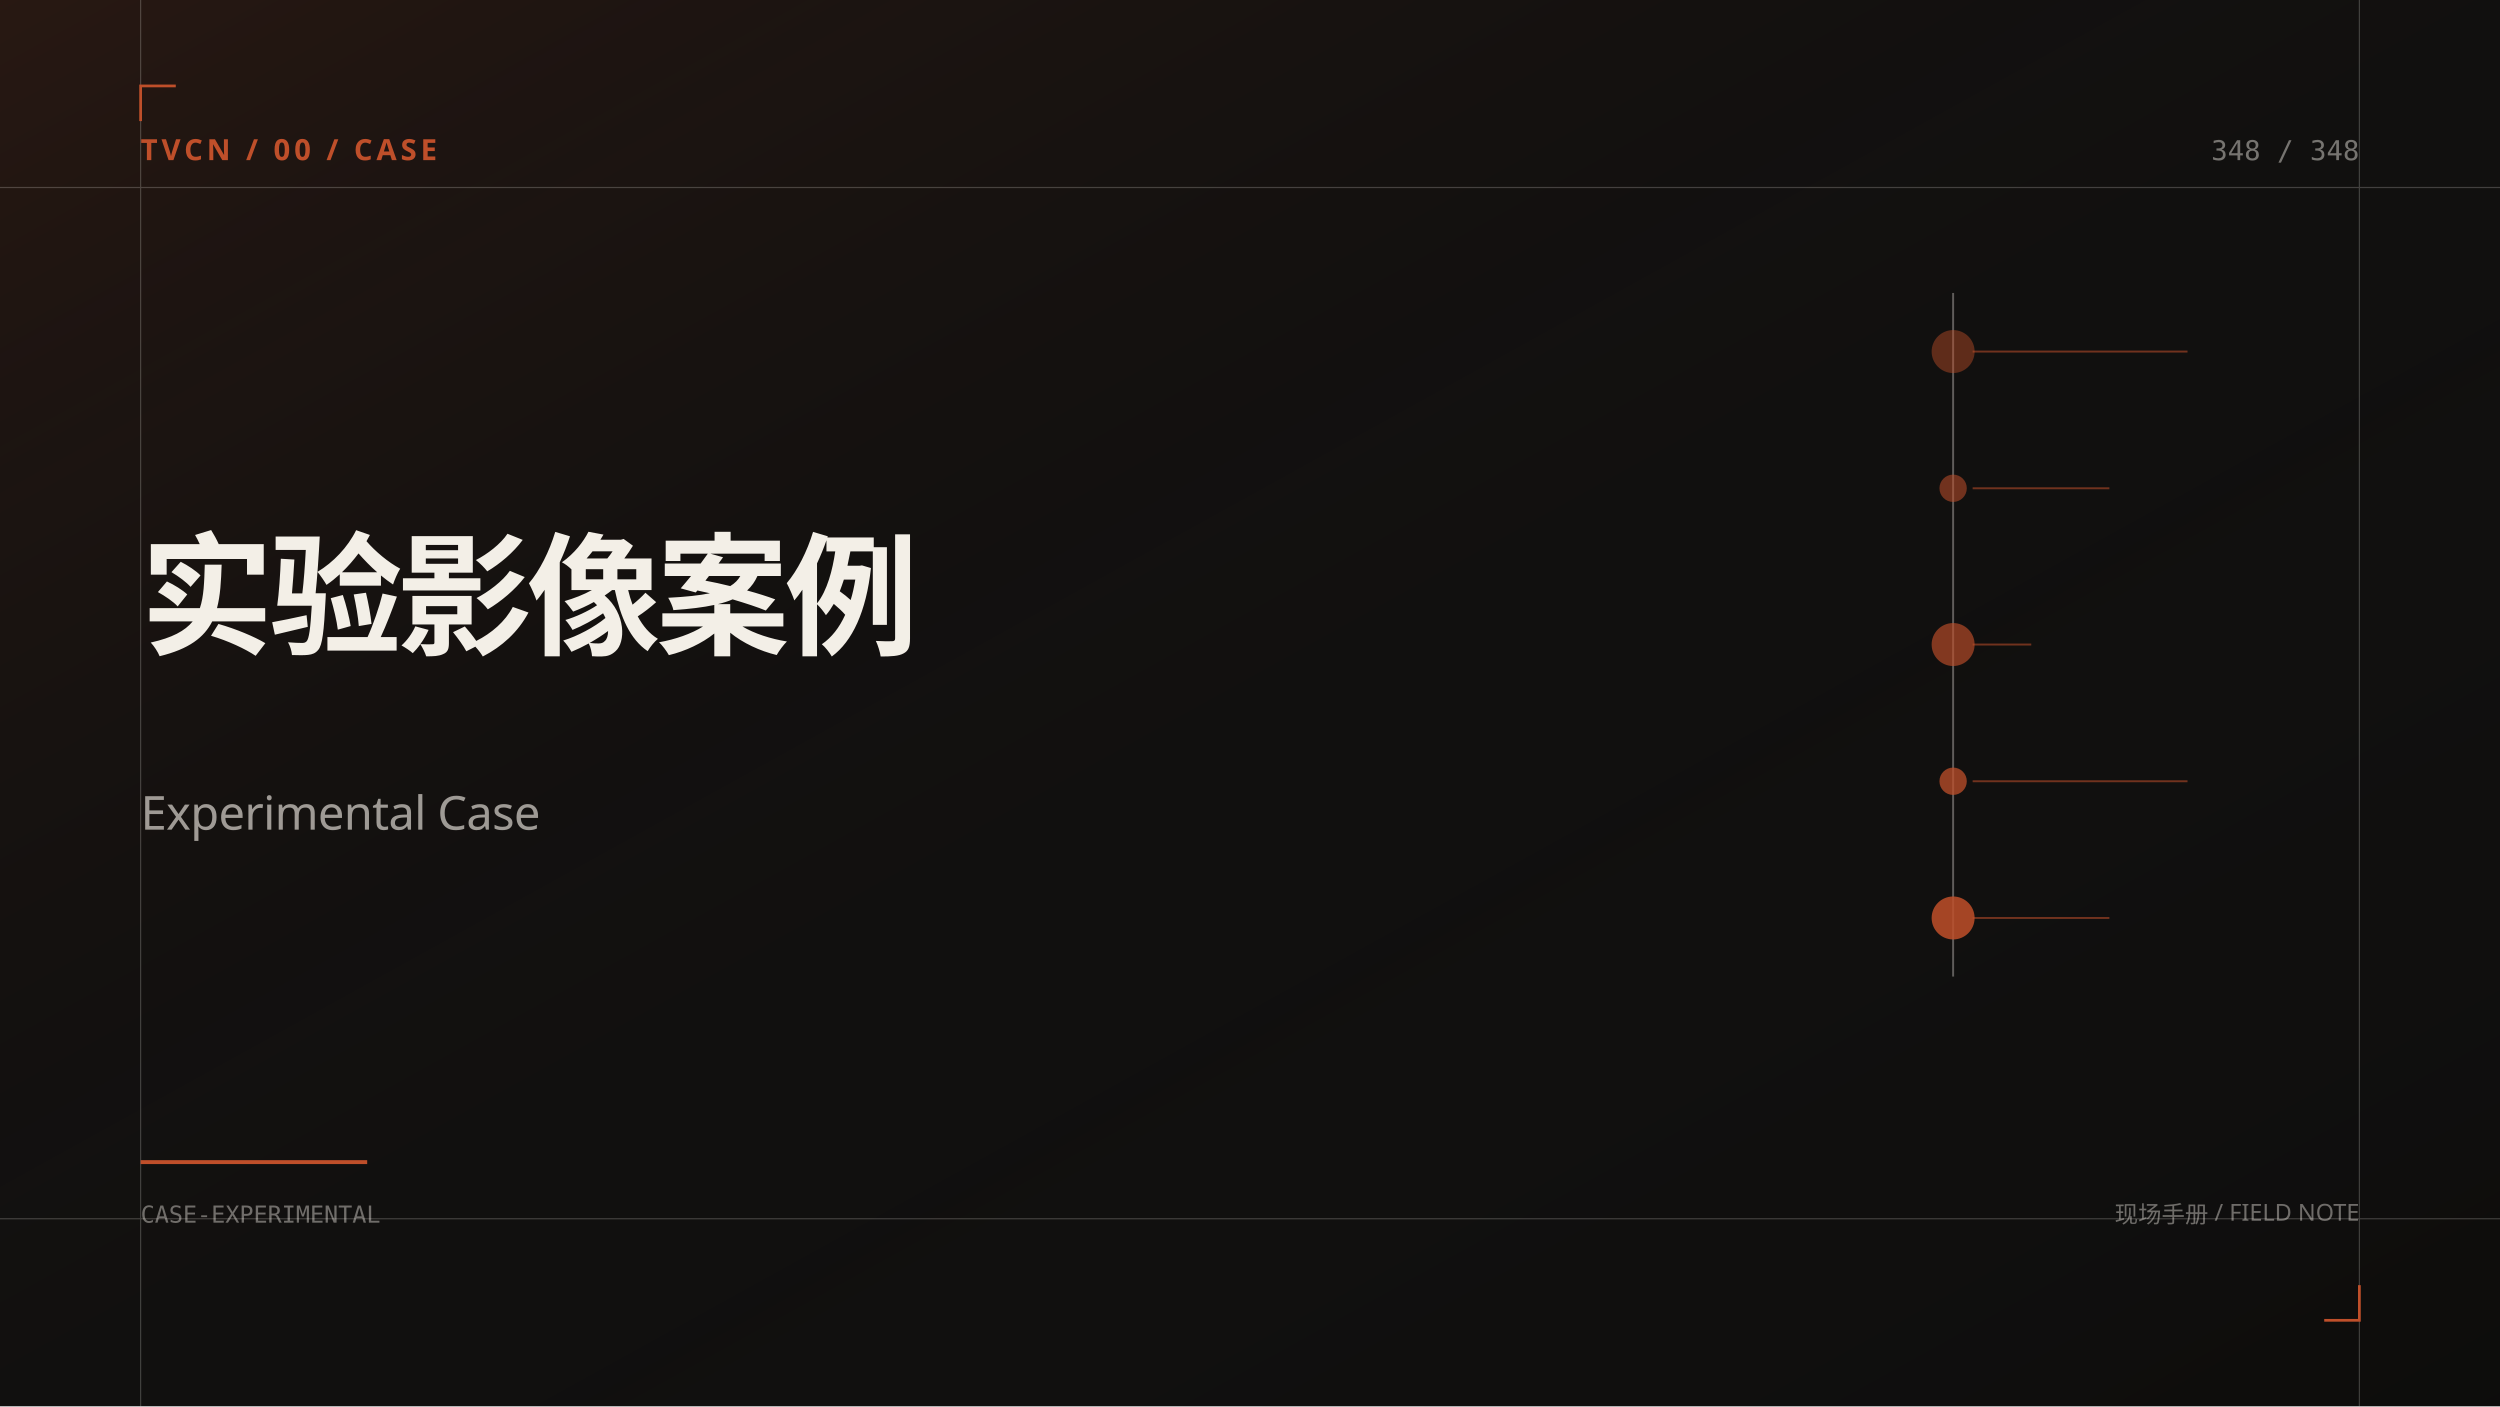
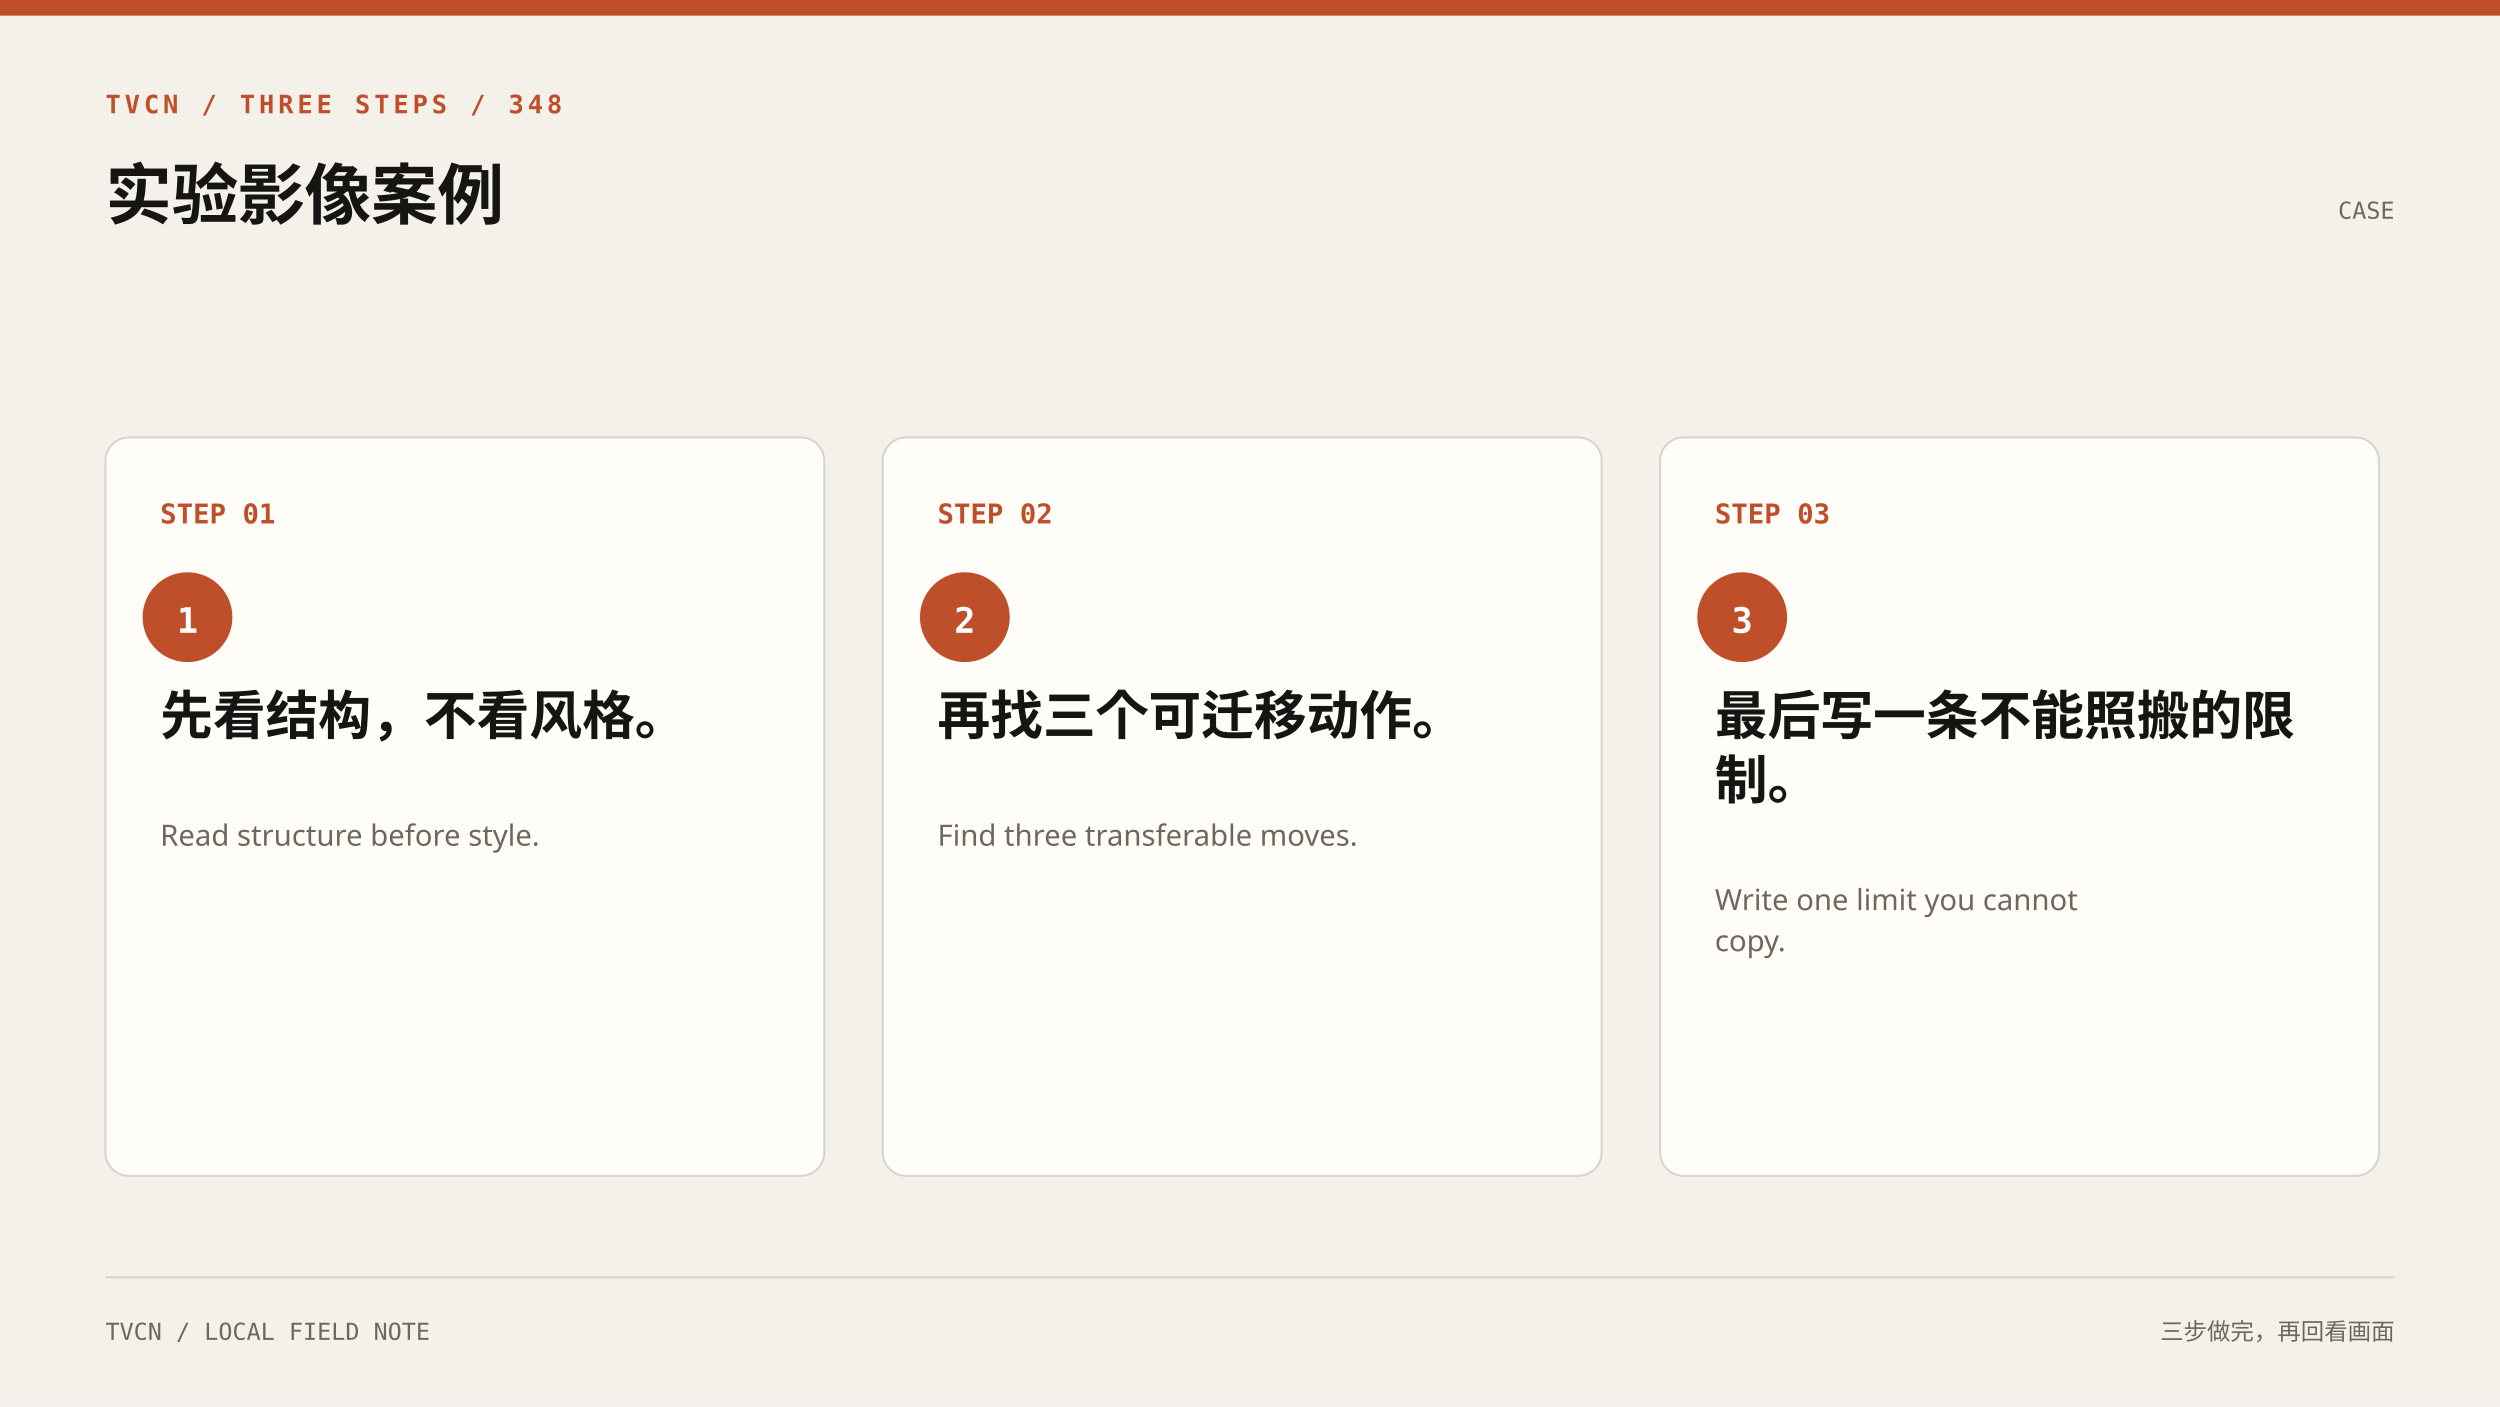
- <svg xmlns="http://www.w3.org/2000/svg" width="1280" height="720" viewBox="0 0 1280 720" role="img" aria-label="实验影像案例">
-   <rect width="1280" height="720" fill="#11100f" />
-   <rect x="0" y="0" width="1280" height="720" fill="url(#g)" />
-   <defs>
-     <linearGradient id="g" x1="0" y1="0" x2="1" y2="1">
-       <stop offset="0" stop-color="rgba(191,79,42,0.13)" />
-       <stop offset=".55" stop-color="#11100f" stop-opacity="0" />
-       <stop offset="1" stop-color="#000" stop-opacity=".22" />
-     </linearGradient>
-   </defs>
-   <g opacity=".22" stroke="#f3efe7" stroke-width=".6">
-     <line x1="0" y1="96" x2="1280" y2="96" />
-     <line x1="0" y1="624" x2="1280" y2="624" />
-     <line x1="72" y1="0" x2="72" y2="720" />
-     <line x1="1208" y1="0" x2="1208" y2="720" />
-   </g>
-   <path d="M72 62 L72 44 L90 44" fill="none" stroke="#bf4f2a" stroke-width="1.4" />
-   <path d="M1208 658 L1208 676 L1190 676" fill="none" stroke="#bf4f2a" stroke-width="1.4" />
-   <text x="72" y="82" fill="#bf4f2a" font-family="Noto Sans SC,Microsoft YaHei,sans-serif" font-size="15" font-weight="700" letter-spacing="2">TVCN / 00 / CASE</text>
-   <text x="1208" y="82" text-anchor="end" fill="#f3efe7" fill-opacity=".45" font-family="ui-monospace,Consolas,monospace" font-size="14">348 / 348</text>
-   <line x1="1000" y1="150" x2="1000" y2="500" stroke="#f3efe7" stroke-opacity=".35" />
-   <circle cx="1000" cy="180" r="11" fill="#bf4f2a" fill-opacity="0.45" />
-   <line x1="1010" y1="180" x2="1120" y2="180" stroke="#bf4f2a" stroke-opacity=".55" />
-   <circle cx="1000" cy="250" r="7" fill="#bf4f2a" fill-opacity="0.55" />
-   <line x1="1010" y1="250" x2="1080" y2="250" stroke="#bf4f2a" stroke-opacity=".55" />
-   <circle cx="1000" cy="330" r="11" fill="#bf4f2a" fill-opacity="0.65" />
-   <line x1="1010" y1="330" x2="1040" y2="330" stroke="#bf4f2a" stroke-opacity=".55" />
-   <circle cx="1000" cy="400" r="7" fill="#bf4f2a" fill-opacity="0.75" />
-   <line x1="1010" y1="400" x2="1120" y2="400" stroke="#bf4f2a" stroke-opacity=".55" />
-   <circle cx="1000" cy="470" r="11" fill="#bf4f2a" fill-opacity="0.85" />
-   <line x1="1010" y1="470" x2="1080" y2="470" stroke="#bf4f2a" stroke-opacity=".55" />
-   <text x="72" y="330" fill="#f3efe7" font-family="Noto Sans SC,Microsoft YaHei,sans-serif" font-size="68" font-weight="700" letter-spacing="-2">
-     <tspan x="72" dy="0">实验影像案例</tspan>
+ <svg xmlns="http://www.w3.org/2000/svg" width="1280" height="720" viewBox="0 0 1280 720" role="img" aria-label="三步流程">
+   <rect width="1280" height="720" fill="#f4f1eb" />
+   <rect x="0" y="0" width="1280" height="8" fill="#bf4f2a" />
+   <text x="54" y="58" fill="#bf4f2a" font-family="ui-monospace,Consolas,monospace" font-size="13" font-weight="700" letter-spacing="2">TVCN / THREE STEPS / 348</text>
+   <text x="54" y="112" fill="#171513" font-family="Noto Sans SC,Microsoft YaHei,sans-serif" font-size="34" font-weight="700">
+     <tspan x="54" dy="0">实验影像案例</tspan>
  </text>
-   <text x="72" y="424.8" fill="#f3efe7" fill-opacity=".62" font-family="ui-sans-serif,system-ui,sans-serif" font-size="24" letter-spacing="-.3">
-     <tspan x="72" dy="0">Experimental Case</tspan>
+   <text x="1226" y="112" text-anchor="end" fill="#6f675d" font-family="ui-monospace,Consolas,monospace" font-size="12">CASE</text>
+   <rect x="54" y="224" width="368" height="378" rx="12" fill="#fffdf8" stroke="#171513" stroke-opacity=".16" />
+   <text x="82" y="268" fill="#bf4f2a" font-family="ui-monospace,Consolas,monospace" font-size="14" font-weight="700">STEP 01</text>
+   <circle cx="96" cy="316" r="23" fill="#bf4f2a" />
+   <text x="96" y="324" text-anchor="middle" fill="#fff" font-family="ui-monospace,Consolas,monospace" font-size="18" font-weight="700">1</text>
+   <text x="82" y="376" fill="#171513" font-family="Noto Sans SC,Microsoft YaHei,sans-serif" font-size="27" font-weight="600">
+     <tspan x="82" dy="0">先看结构，不看风格。</tspan>
  </text>
-   <rect x="72" y="594" width="116" height="2" fill="#bf4f2a" />
-   <text x="72" y="626" fill="#f3efe7" fill-opacity=".42" font-family="ui-monospace,Consolas,monospace" font-size="12">CASE-EXPERIMENTAL</text>
-   <text x="1208" y="626" text-anchor="end" fill="#f3efe7" fill-opacity=".42" font-family="Noto Sans SC,Microsoft YaHei,sans-serif" font-size="12">现场手册 / FIELD NOTE</text>
+   <text x="82" y="433" fill="#6f675d" font-family="ui-sans-serif,system-ui,sans-serif" font-size="15">
+     <tspan x="82" dy="0">Read structure before style.</tspan>
+   </text>
+   <rect x="452" y="224" width="368" height="378" rx="12" fill="#fffdf8" stroke="#171513" stroke-opacity=".16" />
+   <text x="480" y="268" fill="#bf4f2a" font-family="ui-monospace,Consolas,monospace" font-size="14" font-weight="700">STEP 02</text>
+   <circle cx="494" cy="316" r="23" fill="#bf4f2a" />
+   <text x="494" y="324" text-anchor="middle" fill="#fff" font-family="ui-monospace,Consolas,monospace" font-size="18" font-weight="700">2</text>
+   <text x="480" y="376" fill="#171513" font-family="Noto Sans SC,Microsoft YaHei,sans-serif" font-size="27" font-weight="600">
+     <tspan x="480" dy="0">再找三个可迁移动作。</tspan>
+   </text>
+   <text x="480" y="433" fill="#6f675d" font-family="ui-sans-serif,system-ui,sans-serif" font-size="15">
+     <tspan x="480" dy="0">Find three transferable moves.</tspan>
+   </text>
+   <rect x="850" y="224" width="368" height="378" rx="12" fill="#fffdf8" stroke="#171513" stroke-opacity=".16" />
+   <text x="878" y="268" fill="#bf4f2a" font-family="ui-monospace,Consolas,monospace" font-size="14" font-weight="700">STEP 03</text>
+   <circle cx="892" cy="316" r="23" fill="#bf4f2a" />
+   <text x="892" y="324" text-anchor="middle" fill="#fff" font-family="ui-monospace,Consolas,monospace" font-size="18" font-weight="700">3</text>
+   <text x="878" y="376" fill="#171513" font-family="Noto Sans SC,Microsoft YaHei,sans-serif" font-size="27" font-weight="600">
+     <tspan x="878" dy="0">最后写一条不能照搬的限</tspan>
+     <tspan x="878" dy="33">制。</tspan>
+   </text>
+   <text x="878" y="466" fill="#6f675d" font-family="ui-sans-serif,system-ui,sans-serif" font-size="15">
+     <tspan x="878" dy="0">Write one limit you cannot</tspan>
+     <tspan x="878" dy="21">copy.</tspan>
+   </text>
+   <line x1="54" y1="654" x2="1226" y2="654" stroke="#171513" stroke-opacity=".14" />
+   <text x="54" y="686" fill="#6f675d" font-family="ui-monospace,Consolas,monospace" font-size="12">TVCN / LOCAL FIELD NOTE</text>
+   <text x="1226" y="686" text-anchor="end" fill="#6f675d" font-family="Noto Sans SC,Microsoft YaHei,sans-serif" font-size="12">三步做完，再回看画面</text>
</svg>
